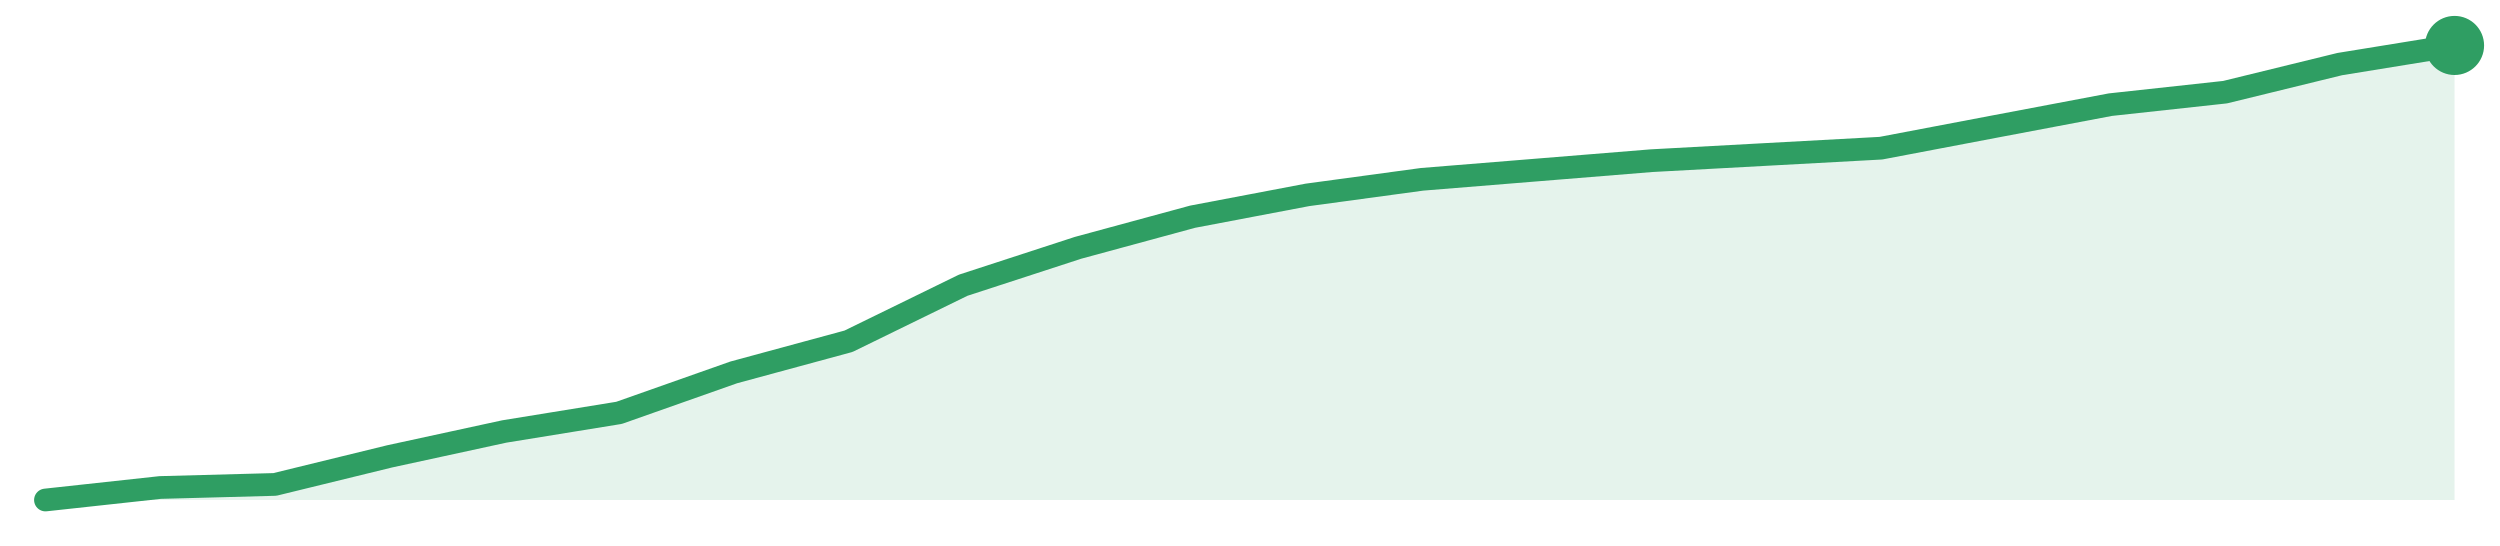
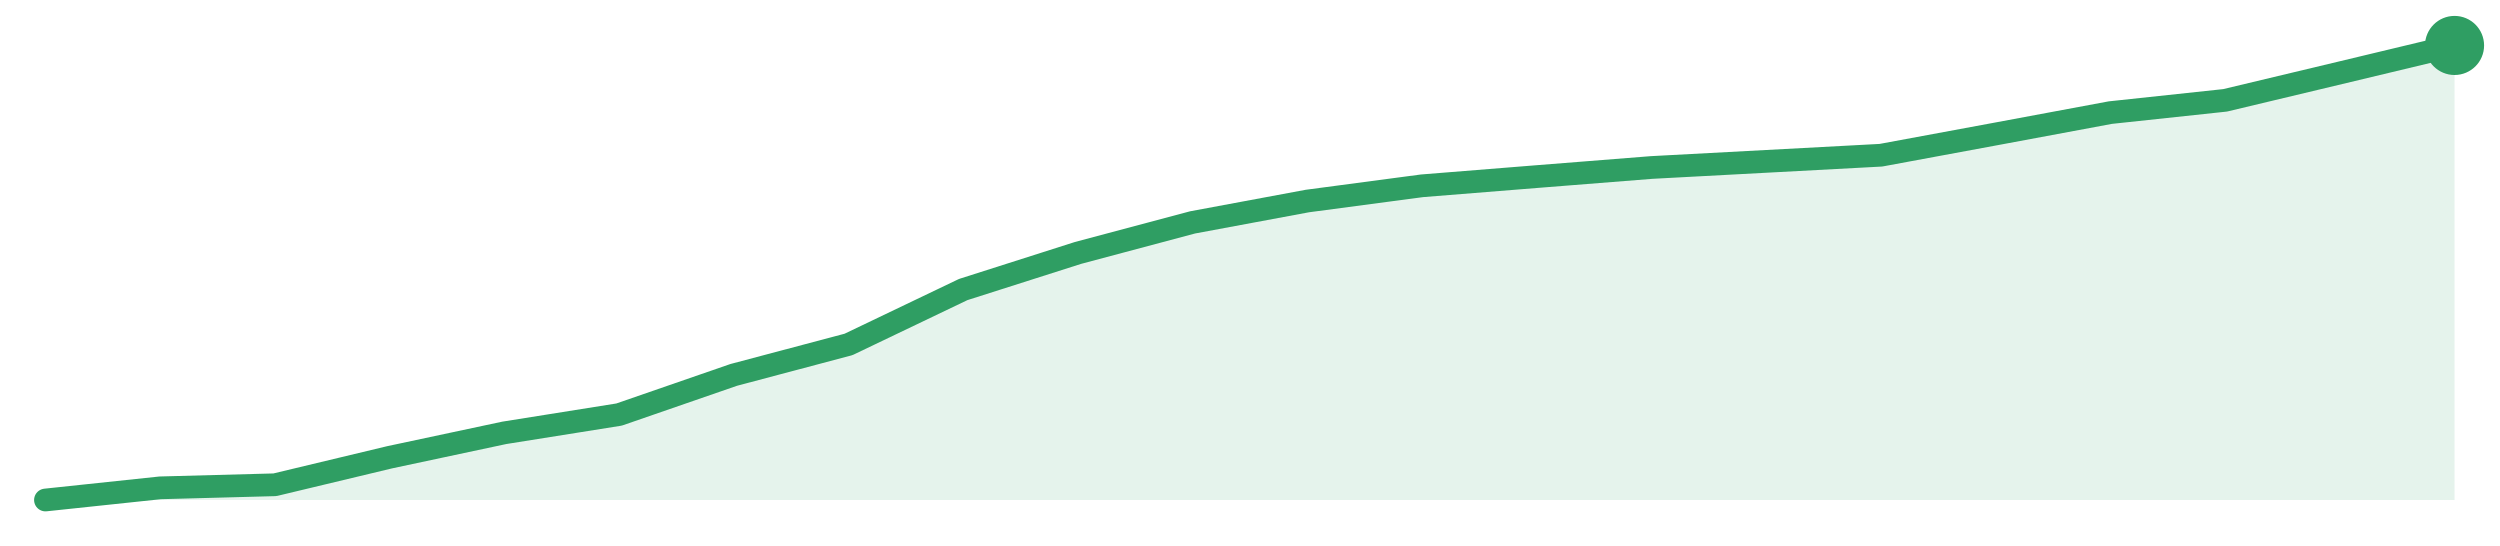
<svg xmlns="http://www.w3.org/2000/svg" width="220" height="48" viewBox="0 0 220 48" role="img" aria-label="trend">
-   <path d="M4.0,44.0 L4.0,44.0 L14.1,42.9 L24.19,42.63 L34.29,40.16 L44.38,37.97 L54.48,36.33 L64.57,32.77 L74.67,30.03 L84.76,25.1 L94.86,21.81 L104.95,19.07 L115.05,17.15 L125.14,15.78 L135.24,14.96 L145.33,14.14 L155.43,13.59 L165.52,13.04 L175.62,11.12 L185.71,9.21 L195.81,8.11 L205.9,5.64 L216.0,4.0 L216.0,44.0 Z" fill="#2f9e631f" />
-   <path d="M4.0,44.0 L14.1,42.9 L24.19,42.63 L34.29,40.16 L44.38,37.97 L54.48,36.33 L64.57,32.77 L74.67,30.03 L84.76,25.1 L94.86,21.81 L104.95,19.07 L115.05,17.15 L125.14,15.78 L135.24,14.96 L145.33,14.14 L155.43,13.59 L165.52,13.04 L175.62,11.12 L185.71,9.21 L195.81,8.11 L205.9,5.64 L216.0,4.0" fill="none" stroke="#2f9e63" stroke-width="2" stroke-linejoin="round" stroke-linecap="round" />
+   <path d="M4.0,44.0 L4.0,44.0 L14.1,42.93 L24.19,42.66 L34.29,40.24 L44.38,38.09 L54.48,36.48 L64.57,32.99 L74.67,30.31 L84.76,25.48 L94.86,22.26 L104.95,19.57 L115.05,17.69 L125.14,16.35 L135.24,15.54 L145.33,14.74 L155.43,14.2 L165.52,13.66 L175.62,11.79 L185.71,9.91 L195.81,8.83 L205.9,6.42 L216.0,4.0 L216.0,44.0 Z" fill="#2f9e631f" />
+   <path d="M4.0,44.0 L14.1,42.93 L24.19,42.66 L34.29,40.24 L44.38,38.09 L54.48,36.48 L64.57,32.99 L74.67,30.31 L84.76,25.48 L94.86,22.26 L104.95,19.57 L115.05,17.69 L125.14,16.35 L135.24,15.54 L145.33,14.74 L155.43,14.2 L165.52,13.66 L175.62,11.79 L185.71,9.91 L195.81,8.83 L205.9,6.42 L216.0,4.0" fill="none" stroke="#2f9e63" stroke-width="2" stroke-linejoin="round" stroke-linecap="round" />
  <circle cx="216.0" cy="4.0" r="2.6" fill="#2f9e63" />
</svg>
